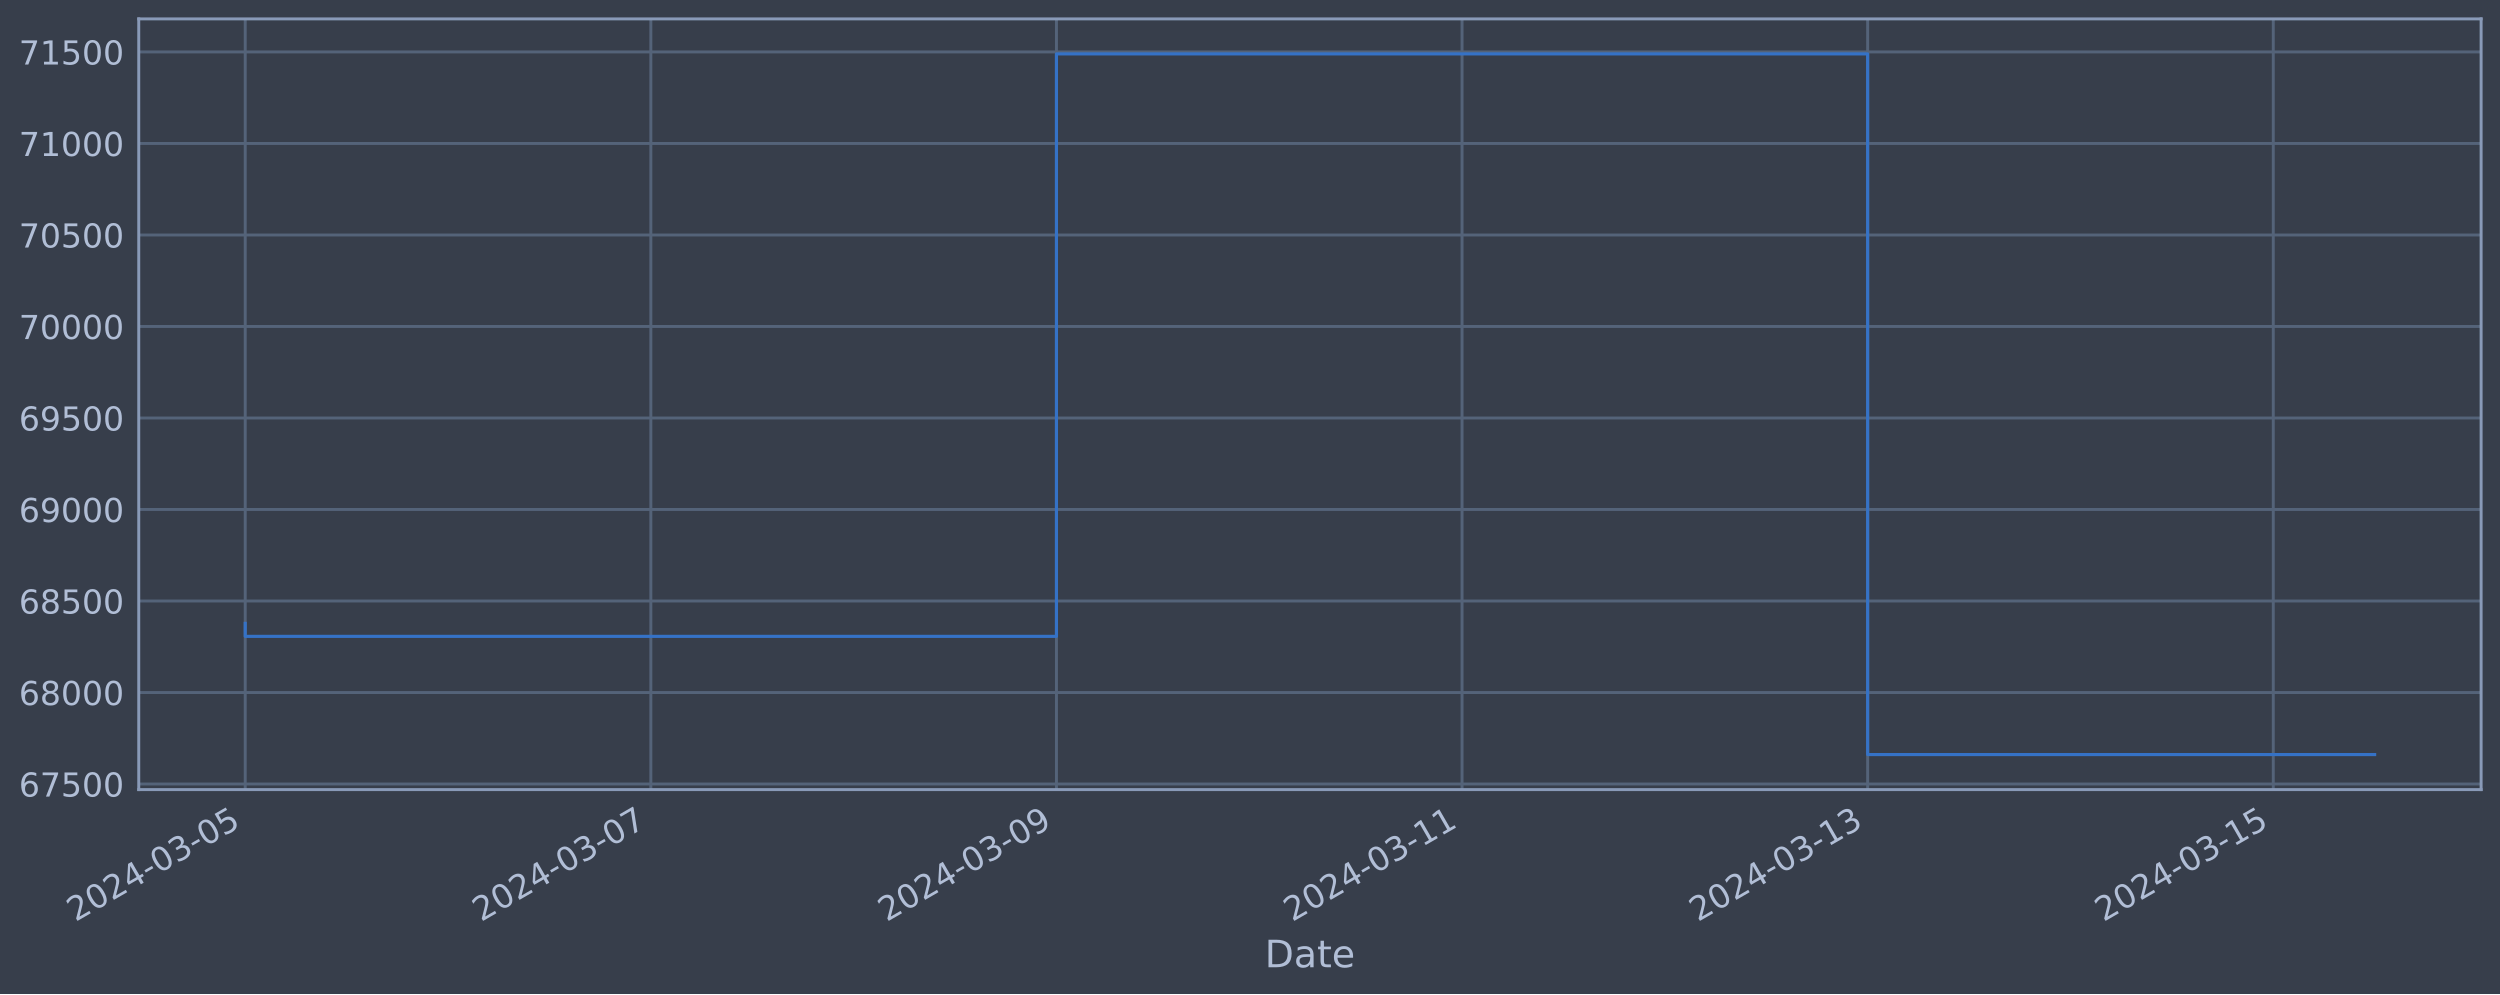
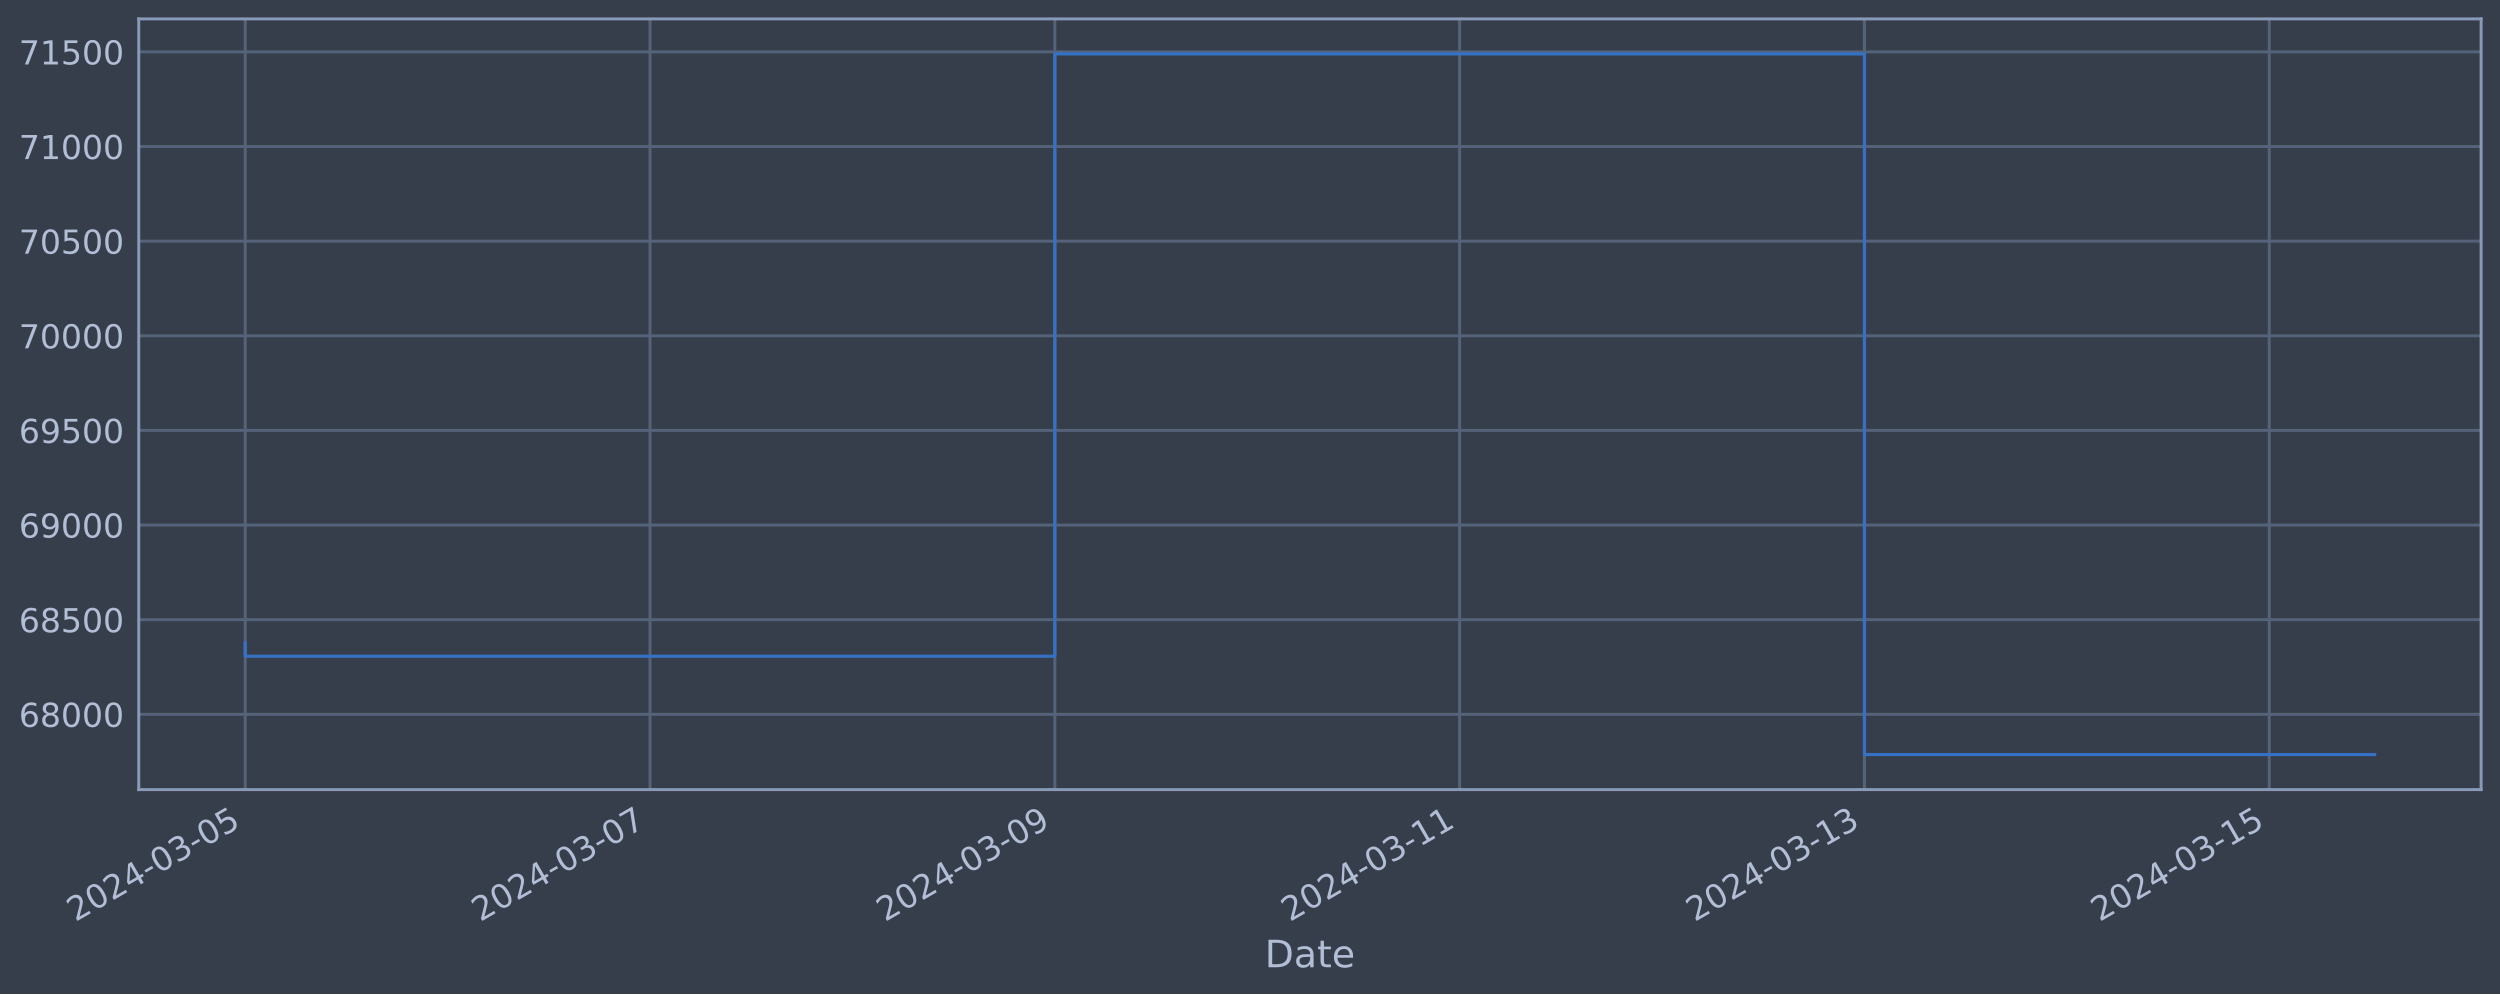
<svg xmlns="http://www.w3.org/2000/svg" xmlns:xlink="http://www.w3.org/1999/xlink" width="952.884pt" height="378.87pt" viewBox="0 0 952.884 378.87" version="1.1">
  <defs>
    <style type="text/css">*{stroke-linejoin: round; stroke-linecap: butt}</style>
  </defs>
  <g id="figure_1">
    <g id="patch_1">
      <path d="M 0 378.87  L 952.884 378.87  L 952.884 0  L 0 0  z " style="fill: #373e4b" />
    </g>
    <g id="axes_1">
      <g id="patch_2">
        <path d="M 52.884 300.96  L 945.684 300.96  L 945.684 7.2  L 52.884 7.2  z " style="fill: #373e4b" />
      </g>
      <g id="matplotlib.axis_1">
        <g id="xtick_1">
          <g id="line2d_1">
-             <path d="M 93.466 300.96  L 93.466 7.2  " clip-path="url(#p85034acfcb)" style="fill: none; stroke: #546379; stroke-width: 1.12; stroke-linecap: square" />
+             <path d="M 93.466 300.96  L 93.466 7.2  " clip-path="url(#pe49891679a)" style="fill: none; stroke: #546379; stroke-width: 1.12; stroke-linecap: square" />
          </g>
          <g id="line2d_2" />
          <g id="text_1">
            <g style="fill: #b1bed6" transform="translate(28.74006 351.4642) rotate(-30) scale(0.126 -0.126)">
              <defs>
                <path id="DejaVuSans-32" d="M 1228 531  L 3431 531  L 3431 0  L 469 0  L 469 531  Q 828 903 1448 1529  Q 2069 2156 2228 2338  Q 2531 2678 2651 2914  Q 2772 3150 2772 3378  Q 2772 3750 2511 3984  Q 2250 4219 1831 4219  Q 1534 4219 1204 4116  Q 875 4013 500 3803  L 500 4441  Q 881 4594 1212 4672  Q 1544 4750 1819 4750  Q 2544 4750 2975 4387  Q 3406 4025 3406 3419  Q 3406 3131 3298 2873  Q 3191 2616 2906 2266  Q 2828 2175 2409 1742  Q 1991 1309 1228 531  z " transform="scale(0.015625)" />
                <path id="DejaVuSans-30" d="M 2034 4250  Q 1547 4250 1301 3770  Q 1056 3291 1056 2328  Q 1056 1369 1301 889  Q 1547 409 2034 409  Q 2525 409 2770 889  Q 3016 1369 3016 2328  Q 3016 3291 2770 3770  Q 2525 4250 2034 4250  z M 2034 4750  Q 2819 4750 3233 4129  Q 3647 3509 3647 2328  Q 3647 1150 3233 529  Q 2819 -91 2034 -91  Q 1250 -91 836 529  Q 422 1150 422 2328  Q 422 3509 836 4129  Q 1250 4750 2034 4750  z " transform="scale(0.015625)" />
                <path id="DejaVuSans-34" d="M 2419 4116  L 825 1625  L 2419 1625  L 2419 4116  z M 2253 4666  L 3047 4666  L 3047 1625  L 3713 1625  L 3713 1100  L 3047 1100  L 3047 0  L 2419 0  L 2419 1100  L 313 1100  L 313 1709  L 2253 4666  z " transform="scale(0.015625)" />
                <path id="DejaVuSans-2d" d="M 313 2009  L 1997 2009  L 1997 1497  L 313 1497  L 313 2009  z " transform="scale(0.015625)" />
                <path id="DejaVuSans-33" d="M 2597 2516  Q 3050 2419 3304 2112  Q 3559 1806 3559 1356  Q 3559 666 3084 287  Q 2609 -91 1734 -91  Q 1441 -91 1130 -33  Q 819 25 488 141  L 488 750  Q 750 597 1062 519  Q 1375 441 1716 441  Q 2309 441 2620 675  Q 2931 909 2931 1356  Q 2931 1769 2642 2001  Q 2353 2234 1838 2234  L 1294 2234  L 1294 2753  L 1863 2753  Q 2328 2753 2575 2939  Q 2822 3125 2822 3475  Q 2822 3834 2567 4026  Q 2313 4219 1838 4219  Q 1578 4219 1281 4162  Q 984 4106 628 3988  L 628 4550  Q 988 4650 1302 4700  Q 1616 4750 1894 4750  Q 2613 4750 3031 4423  Q 3450 4097 3450 3541  Q 3450 3153 3228 2886  Q 3006 2619 2597 2516  z " transform="scale(0.015625)" />
                <path id="DejaVuSans-35" d="M 691 4666  L 3169 4666  L 3169 4134  L 1269 4134  L 1269 2991  Q 1406 3038 1543 3061  Q 1681 3084 1819 3084  Q 2600 3084 3056 2656  Q 3513 2228 3513 1497  Q 3513 744 3044 326  Q 2575 -91 1722 -91  Q 1428 -91 1123 -41  Q 819 9 494 109  L 494 744  Q 775 591 1075 516  Q 1375 441 1709 441  Q 2250 441 2565 725  Q 2881 1009 2881 1497  Q 2881 1984 2565 2268  Q 2250 2553 1709 2553  Q 1456 2553 1204 2497  Q 953 2441 691 2322  L 691 4666  z " transform="scale(0.015625)" />
              </defs>
              <use xlink:href="#DejaVuSans-32" />
              <use xlink:href="#DejaVuSans-30" x="63.623" />
              <use xlink:href="#DejaVuSans-32" x="127.246" />
              <use xlink:href="#DejaVuSans-34" x="190.869" />
              <use xlink:href="#DejaVuSans-2d" x="254.492" />
              <use xlink:href="#DejaVuSans-30" x="290.576" />
              <use xlink:href="#DejaVuSans-33" x="354.199" />
              <use xlink:href="#DejaVuSans-2d" x="417.822" />
              <use xlink:href="#DejaVuSans-30" x="453.906" />
              <use xlink:href="#DejaVuSans-35" x="517.529" />
            </g>
          </g>
        </g>
        <g id="xtick_2">
          <g id="line2d_3">
-             <path d="M 248.066 300.96  L 248.066 7.2  " clip-path="url(#p85034acfcb)" style="fill: none; stroke: #546379; stroke-width: 1.12; stroke-linecap: square" />
+             <path d="M 247.759 300.96  L 247.759 7.2  " clip-path="url(#pe49891679a)" style="fill: none; stroke: #546379; stroke-width: 1.12; stroke-linecap: square" />
          </g>
          <g id="line2d_4" />
          <g id="text_2">
-             <g style="fill: #b1bed6" transform="translate(183.3402 351.4642) rotate(-30) scale(0.126 -0.126)">
+             <g style="fill: #b1bed6" transform="translate(183.0339 351.4642) rotate(-30) scale(0.126 -0.126)">
              <defs>
                <path id="DejaVuSans-37" d="M 525 4666  L 3525 4666  L 3525 4397  L 1831 0  L 1172 0  L 2766 4134  L 525 4134  L 525 4666  z " transform="scale(0.015625)" />
              </defs>
              <use xlink:href="#DejaVuSans-32" />
              <use xlink:href="#DejaVuSans-30" x="63.623" />
              <use xlink:href="#DejaVuSans-32" x="127.246" />
              <use xlink:href="#DejaVuSans-34" x="190.869" />
              <use xlink:href="#DejaVuSans-2d" x="254.492" />
              <use xlink:href="#DejaVuSans-30" x="290.576" />
              <use xlink:href="#DejaVuSans-33" x="354.199" />
              <use xlink:href="#DejaVuSans-2d" x="417.822" />
              <use xlink:href="#DejaVuSans-30" x="453.906" />
              <use xlink:href="#DejaVuSans-37" x="517.529" />
            </g>
          </g>
        </g>
        <g id="xtick_3">
          <g id="line2d_5">
-             <path d="M 402.666 300.96  L 402.666 7.2  " clip-path="url(#p85034acfcb)" style="fill: none; stroke: #546379; stroke-width: 1.12; stroke-linecap: square" />
+             <path d="M 402.053 300.96  L 402.053 7.2  " clip-path="url(#pe49891679a)" style="fill: none; stroke: #546379; stroke-width: 1.12; stroke-linecap: square" />
          </g>
          <g id="line2d_6" />
          <g id="text_3">
-             <g style="fill: #b1bed6" transform="translate(337.9403 351.4642) rotate(-30) scale(0.126 -0.126)">
+             <g style="fill: #b1bed6" transform="translate(337.3277 351.4642) rotate(-30) scale(0.126 -0.126)">
              <defs>
                <path id="DejaVuSans-39" d="M 703 97  L 703 672  Q 941 559 1184 500  Q 1428 441 1663 441  Q 2288 441 2617 861  Q 2947 1281 2994 2138  Q 2813 1869 2534 1725  Q 2256 1581 1919 1581  Q 1219 1581 811 2004  Q 403 2428 403 3163  Q 403 3881 828 4315  Q 1253 4750 1959 4750  Q 2769 4750 3195 4129  Q 3622 3509 3622 2328  Q 3622 1225 3098 567  Q 2575 -91 1691 -91  Q 1453 -91 1209 -44  Q 966 3 703 97  z M 1959 2075  Q 2384 2075 2632 2365  Q 2881 2656 2881 3163  Q 2881 3666 2632 3958  Q 2384 4250 1959 4250  Q 1534 4250 1286 3958  Q 1038 3666 1038 3163  Q 1038 2656 1286 2365  Q 1534 2075 1959 2075  z " transform="scale(0.015625)" />
              </defs>
              <use xlink:href="#DejaVuSans-32" />
              <use xlink:href="#DejaVuSans-30" x="63.623" />
              <use xlink:href="#DejaVuSans-32" x="127.246" />
              <use xlink:href="#DejaVuSans-34" x="190.869" />
              <use xlink:href="#DejaVuSans-2d" x="254.492" />
              <use xlink:href="#DejaVuSans-30" x="290.576" />
              <use xlink:href="#DejaVuSans-33" x="354.199" />
              <use xlink:href="#DejaVuSans-2d" x="417.822" />
              <use xlink:href="#DejaVuSans-30" x="453.906" />
              <use xlink:href="#DejaVuSans-39" x="517.529" />
            </g>
          </g>
        </g>
        <g id="xtick_4">
          <g id="line2d_7">
-             <path d="M 557.266 300.96  L 557.266 7.2  " clip-path="url(#p85034acfcb)" style="fill: none; stroke: #546379; stroke-width: 1.12; stroke-linecap: square" />
+             <path d="M 556.347 300.96  L 556.347 7.2  " clip-path="url(#pe49891679a)" style="fill: none; stroke: #546379; stroke-width: 1.12; stroke-linecap: square" />
          </g>
          <g id="line2d_8" />
          <g id="text_4">
-             <g style="fill: #b1bed6" transform="translate(492.5404 351.4642) rotate(-30) scale(0.126 -0.126)">
+             <g style="fill: #b1bed6" transform="translate(491.6215 351.4642) rotate(-30) scale(0.126 -0.126)">
              <defs>
                <path id="DejaVuSans-31" d="M 794 531  L 1825 531  L 1825 4091  L 703 3866  L 703 4441  L 1819 4666  L 2450 4666  L 2450 531  L 3481 531  L 3481 0  L 794 0  L 794 531  z " transform="scale(0.015625)" />
              </defs>
              <use xlink:href="#DejaVuSans-32" />
              <use xlink:href="#DejaVuSans-30" x="63.623" />
              <use xlink:href="#DejaVuSans-32" x="127.246" />
              <use xlink:href="#DejaVuSans-34" x="190.869" />
              <use xlink:href="#DejaVuSans-2d" x="254.492" />
              <use xlink:href="#DejaVuSans-30" x="290.576" />
              <use xlink:href="#DejaVuSans-33" x="354.199" />
              <use xlink:href="#DejaVuSans-2d" x="417.822" />
              <use xlink:href="#DejaVuSans-31" x="453.906" />
              <use xlink:href="#DejaVuSans-31" x="517.529" />
            </g>
          </g>
        </g>
        <g id="xtick_5">
          <g id="line2d_9">
-             <path d="M 711.866 300.96  L 711.866 7.2  " clip-path="url(#p85034acfcb)" style="fill: none; stroke: #546379; stroke-width: 1.12; stroke-linecap: square" />
+             <path d="M 710.641 300.96  L 710.641 7.2  " clip-path="url(#pe49891679a)" style="fill: none; stroke: #546379; stroke-width: 1.12; stroke-linecap: square" />
          </g>
          <g id="line2d_10" />
          <g id="text_5">
-             <g style="fill: #b1bed6" transform="translate(647.1406 351.4642) rotate(-30) scale(0.126 -0.126)">
+             <g style="fill: #b1bed6" transform="translate(645.9153 351.4642) rotate(-30) scale(0.126 -0.126)">
              <use xlink:href="#DejaVuSans-32" />
              <use xlink:href="#DejaVuSans-30" x="63.623" />
              <use xlink:href="#DejaVuSans-32" x="127.246" />
              <use xlink:href="#DejaVuSans-34" x="190.869" />
              <use xlink:href="#DejaVuSans-2d" x="254.492" />
              <use xlink:href="#DejaVuSans-30" x="290.576" />
              <use xlink:href="#DejaVuSans-33" x="354.199" />
              <use xlink:href="#DejaVuSans-2d" x="417.822" />
              <use xlink:href="#DejaVuSans-31" x="453.906" />
              <use xlink:href="#DejaVuSans-33" x="517.529" />
            </g>
          </g>
        </g>
        <g id="xtick_6">
          <g id="line2d_11">
-             <path d="M 866.466 300.96  L 866.466 7.2  " clip-path="url(#p85034acfcb)" style="fill: none; stroke: #546379; stroke-width: 1.12; stroke-linecap: square" />
+             <path d="M 864.935 300.96  L 864.935 7.2  " clip-path="url(#pe49891679a)" style="fill: none; stroke: #546379; stroke-width: 1.12; stroke-linecap: square" />
          </g>
          <g id="line2d_12" />
          <g id="text_6">
-             <g style="fill: #b1bed6" transform="translate(801.7407 351.4642) rotate(-30) scale(0.126 -0.126)">
+             <g style="fill: #b1bed6" transform="translate(800.2091 351.4642) rotate(-30) scale(0.126 -0.126)">
              <use xlink:href="#DejaVuSans-32" />
              <use xlink:href="#DejaVuSans-30" x="63.623" />
              <use xlink:href="#DejaVuSans-32" x="127.246" />
              <use xlink:href="#DejaVuSans-34" x="190.869" />
              <use xlink:href="#DejaVuSans-2d" x="254.492" />
              <use xlink:href="#DejaVuSans-30" x="290.576" />
              <use xlink:href="#DejaVuSans-33" x="354.199" />
              <use xlink:href="#DejaVuSans-2d" x="417.822" />
              <use xlink:href="#DejaVuSans-31" x="453.906" />
              <use xlink:href="#DejaVuSans-35" x="517.529" />
            </g>
          </g>
        </g>
        <g id="text_7">
          <g style="fill: #b1bed6" transform="translate(482.0746 368.6753) scale(0.144 -0.144)">
            <defs>
              <path id="DejaVuSans-44" d="M 1259 4147  L 1259 519  L 2022 519  Q 2988 519 3436 956  Q 3884 1394 3884 2338  Q 3884 3275 3436 3711  Q 2988 4147 2022 4147  L 1259 4147  z M 628 4666  L 1925 4666  Q 3281 4666 3915 4102  Q 4550 3538 4550 2338  Q 4550 1131 3912 565  Q 3275 0 1925 0  L 628 0  L 628 4666  z " transform="scale(0.015625)" />
              <path id="DejaVuSans-61" d="M 2194 1759  Q 1497 1759 1228 1600  Q 959 1441 959 1056  Q 959 750 1161 570  Q 1363 391 1709 391  Q 2188 391 2477 730  Q 2766 1069 2766 1631  L 2766 1759  L 2194 1759  z M 3341 1997  L 3341 0  L 2766 0  L 2766 531  Q 2569 213 2275 61  Q 1981 -91 1556 -91  Q 1019 -91 701 211  Q 384 513 384 1019  Q 384 1609 779 1909  Q 1175 2209 1959 2209  L 2766 2209  L 2766 2266  Q 2766 2663 2505 2880  Q 2244 3097 1772 3097  Q 1472 3097 1187 3025  Q 903 2953 641 2809  L 641 3341  Q 956 3463 1253 3523  Q 1550 3584 1831 3584  Q 2591 3584 2966 3190  Q 3341 2797 3341 1997  z " transform="scale(0.015625)" />
              <path id="DejaVuSans-74" d="M 1172 4494  L 1172 3500  L 2356 3500  L 2356 3053  L 1172 3053  L 1172 1153  Q 1172 725 1289 603  Q 1406 481 1766 481  L 2356 481  L 2356 0  L 1766 0  Q 1100 0 847 248  Q 594 497 594 1153  L 594 3053  L 172 3053  L 172 3500  L 594 3500  L 594 4494  L 1172 4494  z " transform="scale(0.015625)" />
              <path id="DejaVuSans-65" d="M 3597 1894  L 3597 1613  L 953 1613  Q 991 1019 1311 708  Q 1631 397 2203 397  Q 2534 397 2845 478  Q 3156 559 3463 722  L 3463 178  Q 3153 47 2828 -22  Q 2503 -91 2169 -91  Q 1331 -91 842 396  Q 353 884 353 1716  Q 353 2575 817 3079  Q 1281 3584 2069 3584  Q 2775 3584 3186 3129  Q 3597 2675 3597 1894  z M 3022 2063  Q 3016 2534 2758 2815  Q 2500 3097 2075 3097  Q 1594 3097 1305 2825  Q 1016 2553 972 2059  L 3022 2063  z " transform="scale(0.015625)" />
            </defs>
            <use xlink:href="#DejaVuSans-44" />
            <use xlink:href="#DejaVuSans-61" x="77.002" />
            <use xlink:href="#DejaVuSans-74" x="138.281" />
            <use xlink:href="#DejaVuSans-65" x="177.49" />
          </g>
        </g>
      </g>
      <g id="matplotlib.axis_2">
        <g id="ytick_1">
          <g id="line2d_13">
-             <path d="M 52.884 298.834  L 945.684 298.834  " clip-path="url(#p85034acfcb)" style="fill: none; stroke: #546379; stroke-width: 1.12; stroke-linecap: square" />
+             <path d="M 52.884 272.261  L 945.684 272.261  " clip-path="url(#pe49891679a)" style="fill: none; stroke: #546379; stroke-width: 1.12; stroke-linecap: square" />
          </g>
          <g id="line2d_14" />
          <g id="text_8">
-             <g style="fill: #b1bed6" transform="translate(7.2 303.6205) scale(0.126 -0.126)">
+             <g style="fill: #b1bed6" transform="translate(7.2 277.0484) scale(0.126 -0.126)">
              <defs>
                <path id="DejaVuSans-36" d="M 2113 2584  Q 1688 2584 1439 2293  Q 1191 2003 1191 1497  Q 1191 994 1439 701  Q 1688 409 2113 409  Q 2538 409 2786 701  Q 3034 994 3034 1497  Q 3034 2003 2786 2293  Q 2538 2584 2113 2584  z M 3366 4563  L 3366 3988  Q 3128 4100 2886 4159  Q 2644 4219 2406 4219  Q 1781 4219 1451 3797  Q 1122 3375 1075 2522  Q 1259 2794 1537 2939  Q 1816 3084 2150 3084  Q 2853 3084 3261 2657  Q 3669 2231 3669 1497  Q 3669 778 3244 343  Q 2819 -91 2113 -91  Q 1303 -91 875 529  Q 447 1150 447 2328  Q 447 3434 972 4092  Q 1497 4750 2381 4750  Q 2619 4750 2861 4703  Q 3103 4656 3366 4563  z " transform="scale(0.015625)" />
-               </defs>
-               <use xlink:href="#DejaVuSans-36" />
-               <use xlink:href="#DejaVuSans-37" x="63.623" />
-               <use xlink:href="#DejaVuSans-35" x="127.246" />
-               <use xlink:href="#DejaVuSans-30" x="190.869" />
-               <use xlink:href="#DejaVuSans-30" x="254.492" />
-             </g>
-           </g>
-         </g>
-         <g id="ytick_2">
-           <g id="line2d_15">
-             <path d="M 52.884 263.954  L 945.684 263.954  " clip-path="url(#p85034acfcb)" style="fill: none; stroke: #546379; stroke-width: 1.12; stroke-linecap: square" />
-           </g>
-           <g id="line2d_16" />
-           <g id="text_9">
-             <g style="fill: #b1bed6" transform="translate(7.2 268.7414) scale(0.126 -0.126)">
-               <defs>
                <path id="DejaVuSans-38" d="M 2034 2216  Q 1584 2216 1326 1975  Q 1069 1734 1069 1313  Q 1069 891 1326 650  Q 1584 409 2034 409  Q 2484 409 2743 651  Q 3003 894 3003 1313  Q 3003 1734 2745 1975  Q 2488 2216 2034 2216  z M 1403 2484  Q 997 2584 770 2862  Q 544 3141 544 3541  Q 544 4100 942 4425  Q 1341 4750 2034 4750  Q 2731 4750 3128 4425  Q 3525 4100 3525 3541  Q 3525 3141 3298 2862  Q 3072 2584 2669 2484  Q 3125 2378 3379 2068  Q 3634 1759 3634 1313  Q 3634 634 3220 271  Q 2806 -91 2034 -91  Q 1263 -91 848 271  Q 434 634 434 1313  Q 434 1759 690 2068  Q 947 2378 1403 2484  z M 1172 3481  Q 1172 3119 1398 2916  Q 1625 2713 2034 2713  Q 2441 2713 2670 2916  Q 2900 3119 2900 3481  Q 2900 3844 2670 4047  Q 2441 4250 2034 4250  Q 1625 4250 1398 4047  Q 1172 3844 1172 3481  z " transform="scale(0.015625)" />
              </defs>
              <use xlink:href="#DejaVuSans-36" />
              <use xlink:href="#DejaVuSans-38" x="63.623" />
              <use xlink:href="#DejaVuSans-30" x="127.246" />
              <use xlink:href="#DejaVuSans-30" x="190.869" />
              <use xlink:href="#DejaVuSans-30" x="254.492" />
            </g>
          </g>
        </g>
-         <g id="ytick_3">
-           <g id="line2d_17">
-             <path d="M 52.884 229.075  L 945.684 229.075  " clip-path="url(#p85034acfcb)" style="fill: none; stroke: #546379; stroke-width: 1.12; stroke-linecap: square" />
-           </g>
-           <g id="line2d_18" />
-           <g id="text_10">
-             <g style="fill: #b1bed6" transform="translate(7.2 233.8623) scale(0.126 -0.126)">
+         <g id="ytick_2">
+           <g id="line2d_15">
+             <path d="M 52.884 236.192  L 945.684 236.192  " clip-path="url(#pe49891679a)" style="fill: none; stroke: #546379; stroke-width: 1.12; stroke-linecap: square" />
+           </g>
+           <g id="line2d_16" />
+           <g id="text_9">
+             <g style="fill: #b1bed6" transform="translate(7.2 240.9789) scale(0.126 -0.126)">
              <use xlink:href="#DejaVuSans-36" />
              <use xlink:href="#DejaVuSans-38" x="63.623" />
              <use xlink:href="#DejaVuSans-35" x="127.246" />
              <use xlink:href="#DejaVuSans-30" x="190.869" />
              <use xlink:href="#DejaVuSans-30" x="254.492" />
            </g>
          </g>
        </g>
-         <g id="ytick_4">
-           <g id="line2d_19">
-             <path d="M 52.884 194.196  L 945.684 194.196  " clip-path="url(#p85034acfcb)" style="fill: none; stroke: #546379; stroke-width: 1.12; stroke-linecap: square" />
-           </g>
-           <g id="line2d_20" />
-           <g id="text_11">
-             <g style="fill: #b1bed6" transform="translate(7.2 198.9832) scale(0.126 -0.126)">
+         <g id="ytick_3">
+           <g id="line2d_17">
+             <path d="M 52.884 200.122  L 945.684 200.122  " clip-path="url(#pe49891679a)" style="fill: none; stroke: #546379; stroke-width: 1.12; stroke-linecap: square" />
+           </g>
+           <g id="line2d_18" />
+           <g id="text_10">
+             <g style="fill: #b1bed6" transform="translate(7.2 204.9094) scale(0.126 -0.126)">
              <use xlink:href="#DejaVuSans-36" />
              <use xlink:href="#DejaVuSans-39" x="63.623" />
              <use xlink:href="#DejaVuSans-30" x="127.246" />
              <use xlink:href="#DejaVuSans-30" x="190.869" />
              <use xlink:href="#DejaVuSans-30" x="254.492" />
            </g>
          </g>
        </g>
-         <g id="ytick_5">
-           <g id="line2d_21">
-             <path d="M 52.884 159.317  L 945.684 159.317  " clip-path="url(#p85034acfcb)" style="fill: none; stroke: #546379; stroke-width: 1.12; stroke-linecap: square" />
-           </g>
-           <g id="line2d_22" />
-           <g id="text_12">
-             <g style="fill: #b1bed6" transform="translate(7.2 164.1041) scale(0.126 -0.126)">
+         <g id="ytick_4">
+           <g id="line2d_19">
+             <path d="M 52.884 164.053  L 945.684 164.053  " clip-path="url(#pe49891679a)" style="fill: none; stroke: #546379; stroke-width: 1.12; stroke-linecap: square" />
+           </g>
+           <g id="line2d_20" />
+           <g id="text_11">
+             <g style="fill: #b1bed6" transform="translate(7.2 168.84) scale(0.126 -0.126)">
              <use xlink:href="#DejaVuSans-36" />
              <use xlink:href="#DejaVuSans-39" x="63.623" />
              <use xlink:href="#DejaVuSans-35" x="127.246" />
              <use xlink:href="#DejaVuSans-30" x="190.869" />
              <use xlink:href="#DejaVuSans-30" x="254.492" />
            </g>
          </g>
        </g>
+         <g id="ytick_5">
+           <g id="line2d_21">
+             <path d="M 52.884 127.983  L 945.684 127.983  " clip-path="url(#pe49891679a)" style="fill: none; stroke: #546379; stroke-width: 1.12; stroke-linecap: square" />
+           </g>
+           <g id="line2d_22" />
+           <g id="text_12">
+             <g style="fill: #b1bed6" transform="translate(7.2 132.7705) scale(0.126 -0.126)">
+               <use xlink:href="#DejaVuSans-37" />
+               <use xlink:href="#DejaVuSans-30" x="63.623" />
+               <use xlink:href="#DejaVuSans-30" x="127.246" />
+               <use xlink:href="#DejaVuSans-30" x="190.869" />
+               <use xlink:href="#DejaVuSans-30" x="254.492" />
+             </g>
+           </g>
+         </g>
        <g id="ytick_6">
          <g id="line2d_23">
-             <path d="M 52.884 124.438  L 945.684 124.438  " clip-path="url(#p85034acfcb)" style="fill: none; stroke: #546379; stroke-width: 1.12; stroke-linecap: square" />
+             <path d="M 52.884 91.914  L 945.684 91.914  " clip-path="url(#pe49891679a)" style="fill: none; stroke: #546379; stroke-width: 1.12; stroke-linecap: square" />
          </g>
          <g id="line2d_24" />
          <g id="text_13">
-             <g style="fill: #b1bed6" transform="translate(7.2 129.225) scale(0.126 -0.126)">
+             <g style="fill: #b1bed6" transform="translate(7.2 96.70103) scale(0.126 -0.126)">
              <use xlink:href="#DejaVuSans-37" />
              <use xlink:href="#DejaVuSans-30" x="63.623" />
-               <use xlink:href="#DejaVuSans-30" x="127.246" />
+               <use xlink:href="#DejaVuSans-35" x="127.246" />
              <use xlink:href="#DejaVuSans-30" x="190.869" />
              <use xlink:href="#DejaVuSans-30" x="254.492" />
            </g>
          </g>
        </g>
        <g id="ytick_7">
          <g id="line2d_25">
-             <path d="M 52.884 89.559  L 945.684 89.559  " clip-path="url(#p85034acfcb)" style="fill: none; stroke: #546379; stroke-width: 1.12; stroke-linecap: square" />
+             <path d="M 52.884 55.845  L 945.684 55.845  " clip-path="url(#pe49891679a)" style="fill: none; stroke: #546379; stroke-width: 1.12; stroke-linecap: square" />
          </g>
          <g id="line2d_26" />
          <g id="text_14">
-             <g style="fill: #b1bed6" transform="translate(7.2 94.34595) scale(0.126 -0.126)">
-               <use xlink:href="#DejaVuSans-37" />
-               <use xlink:href="#DejaVuSans-30" x="63.623" />
-               <use xlink:href="#DejaVuSans-35" x="127.246" />
-               <use xlink:href="#DejaVuSans-30" x="190.869" />
-               <use xlink:href="#DejaVuSans-30" x="254.492" />
-             </g>
-           </g>
-         </g>
-         <g id="ytick_8">
-           <g id="line2d_27">
-             <path d="M 52.884 54.68  L 945.684 54.68  " clip-path="url(#p85034acfcb)" style="fill: none; stroke: #546379; stroke-width: 1.12; stroke-linecap: square" />
-           </g>
-           <g id="line2d_28" />
-           <g id="text_15">
-             <g style="fill: #b1bed6" transform="translate(7.2 59.46685) scale(0.126 -0.126)">
+             <g style="fill: #b1bed6" transform="translate(7.2 60.63156) scale(0.126 -0.126)">
              <use xlink:href="#DejaVuSans-37" />
              <use xlink:href="#DejaVuSans-31" x="63.623" />
              <use xlink:href="#DejaVuSans-30" x="127.246" />
              <use xlink:href="#DejaVuSans-30" x="190.869" />
              <use xlink:href="#DejaVuSans-30" x="254.492" />
            </g>
          </g>
        </g>
-         <g id="ytick_9">
-           <g id="line2d_29">
-             <path d="M 52.884 19.801  L 945.684 19.801  " clip-path="url(#p85034acfcb)" style="fill: none; stroke: #546379; stroke-width: 1.12; stroke-linecap: square" />
-           </g>
-           <g id="line2d_30" />
-           <g id="text_16">
-             <g style="fill: #b1bed6" transform="translate(7.2 24.58775) scale(0.126 -0.126)">
+         <g id="ytick_8">
+           <g id="line2d_27">
+             <path d="M 52.884 19.775  L 945.684 19.775  " clip-path="url(#pe49891679a)" style="fill: none; stroke: #546379; stroke-width: 1.12; stroke-linecap: square" />
+           </g>
+           <g id="line2d_28" />
+           <g id="text_15">
+             <g style="fill: #b1bed6" transform="translate(7.2 24.56208) scale(0.126 -0.126)">
              <use xlink:href="#DejaVuSans-37" />
              <use xlink:href="#DejaVuSans-31" x="63.623" />
              <use xlink:href="#DejaVuSans-35" x="127.246" />
              <use xlink:href="#DejaVuSans-30" x="190.869" />
              <use xlink:href="#DejaVuSans-30" x="254.492" />
            </g>
          </g>
        </g>
      </g>
-       <g id="line2d_31">
-         <path d="M 93.466 237.609  L 93.466 242.546  L 402.666 242.546  L 402.666 20.553  L 711.866 20.553  L 711.866 287.607  L 905.102 287.607  " clip-path="url(#p85034acfcb)" style="fill: none; stroke: #3572c6; stroke-width: 1.2; stroke-linecap: square" />
+       <g id="line2d_29">
+         <path d="M 93.466 245.017  L 93.466 250.122  L 402.053 250.122  L 402.053 20.553  L 710.641 20.553  L 710.641 287.607  L 905.102 287.607  " clip-path="url(#pe49891679a)" style="fill: none; stroke: #3572c6; stroke-width: 1.2; stroke-linecap: square" />
      </g>
      <g id="patch_3">
        <path d="M 52.884 300.96  L 52.884 7.2  " style="fill: none; stroke: #899ab8; stroke-width: 1.12; stroke-linejoin: miter; stroke-linecap: square" />
      </g>
      <g id="patch_4">
        <path d="M 945.684 300.96  L 945.684 7.2  " style="fill: none; stroke: #899ab8; stroke-width: 1.12; stroke-linejoin: miter; stroke-linecap: square" />
      </g>
      <g id="patch_5">
        <path d="M 52.884 300.96  L 945.684 300.96  " style="fill: none; stroke: #899ab8; stroke-width: 1.12; stroke-linejoin: miter; stroke-linecap: square" />
      </g>
      <g id="patch_6">
        <path d="M 52.884 7.2  L 945.684 7.2  " style="fill: none; stroke: #899ab8; stroke-width: 1.12; stroke-linejoin: miter; stroke-linecap: square" />
      </g>
    </g>
  </g>
  <defs>
-     <clipPath id="p85034acfcb">
+     <clipPath id="pe49891679a">
      <rect x="52.884" y="7.2" width="892.8" height="293.76" />
    </clipPath>
  </defs>
</svg>
